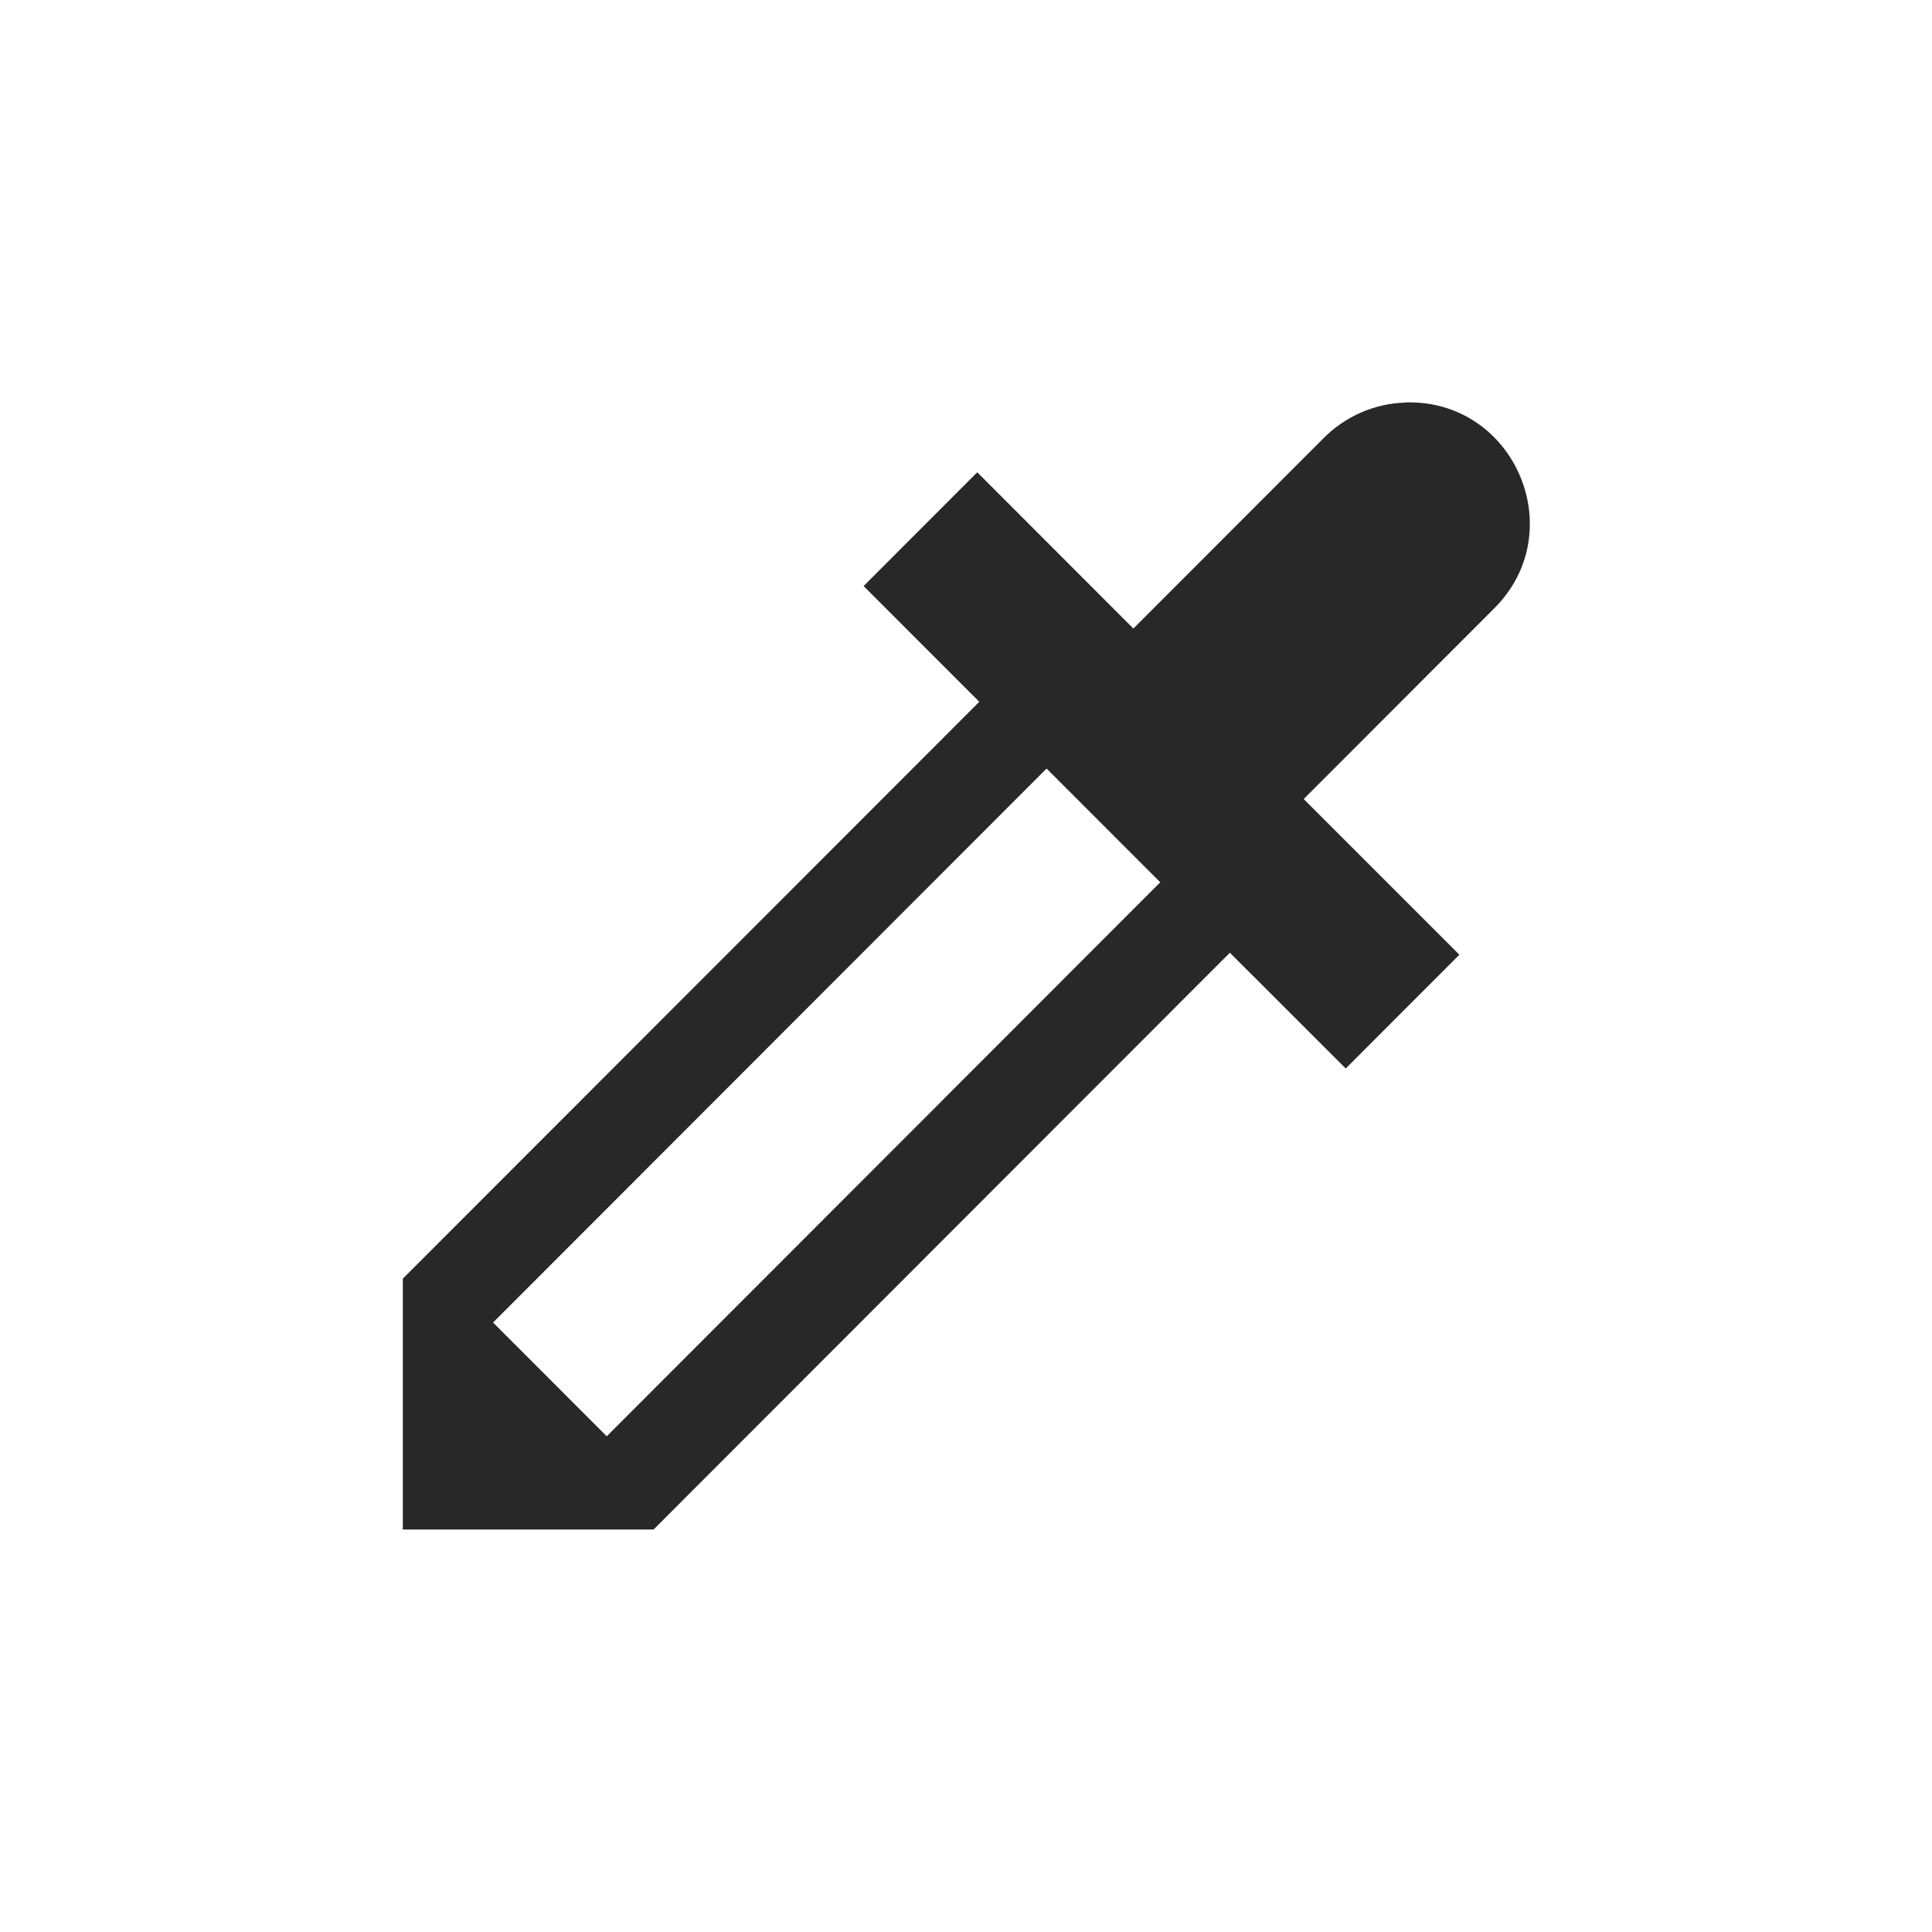
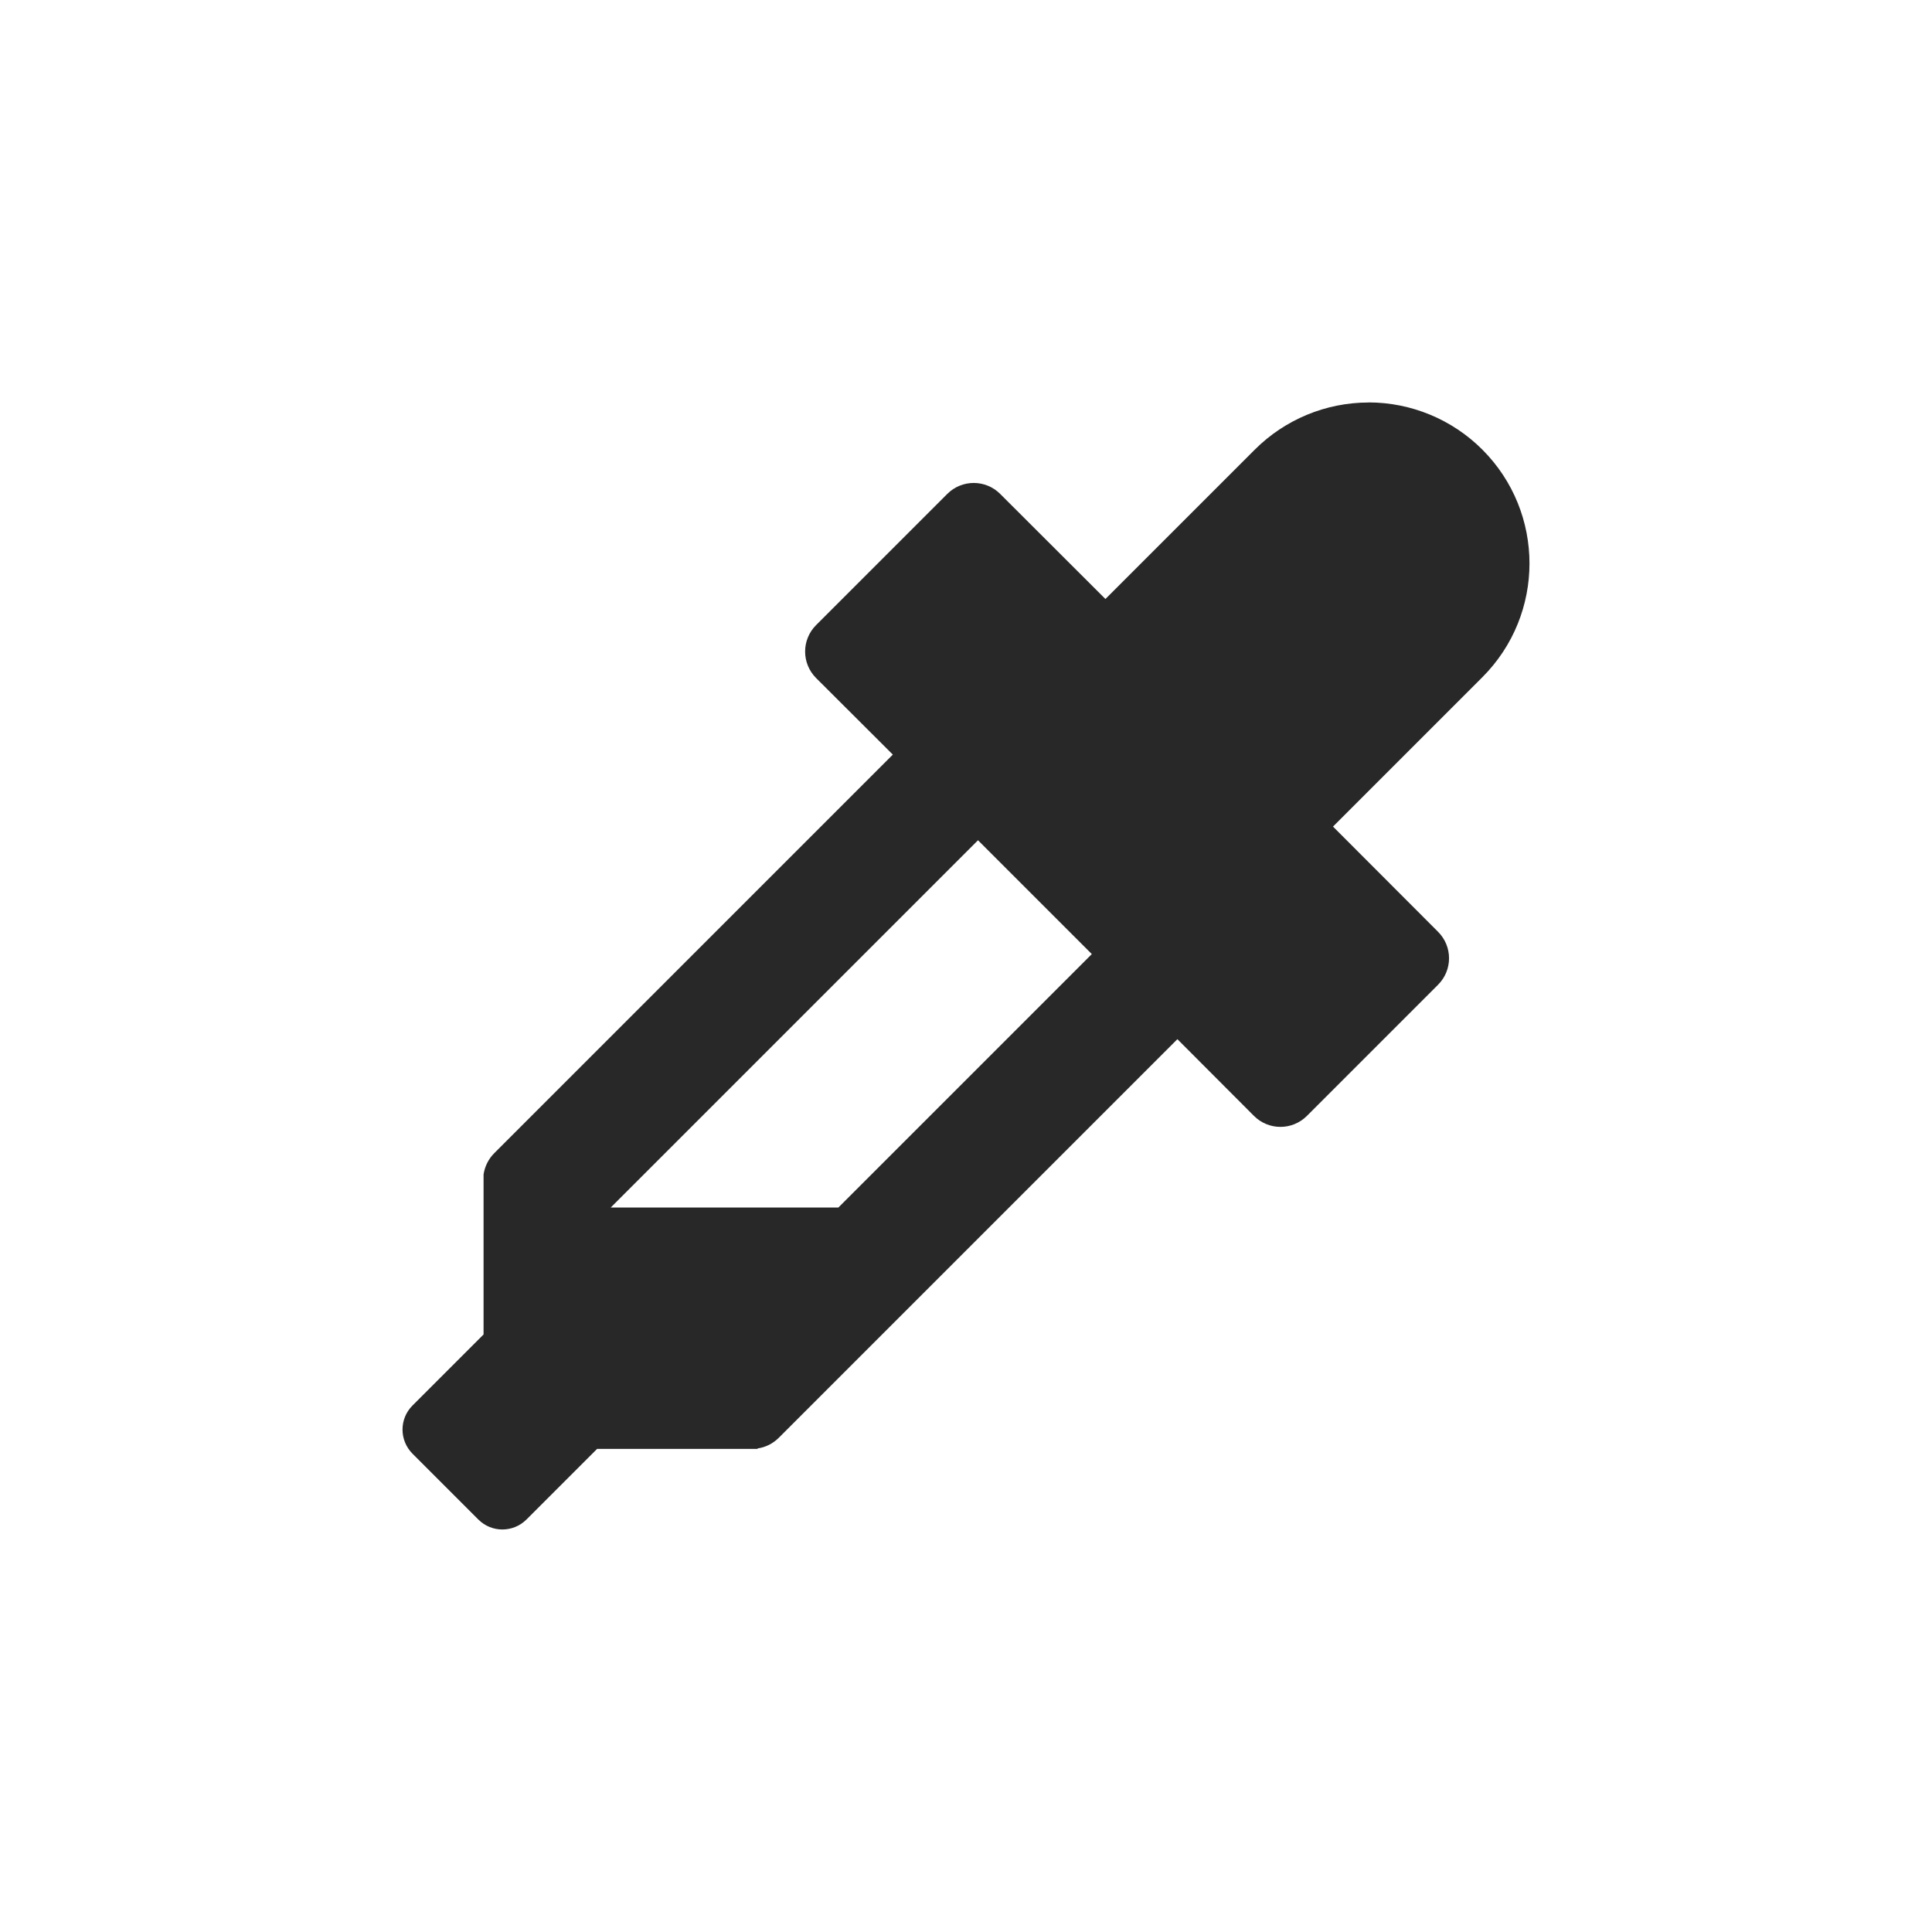
<svg xmlns="http://www.w3.org/2000/svg" width="24" height="24" version="1.1">
  <defs>
    <style id="current-color-scheme" type="text/css">.ColorScheme-Text { color:#282828; } .ColorScheme-Highlight { color:#458588; }</style>
  </defs>
-   <path class="ColorScheme-Text" d="m17.46 5.001c-0.389 0.011-0.758 0.174-1.029 0.453l-2.353 2.355-0.004-0.006-1.934-1.936-1.412 1.413 1.437 1.438-7.161 7.166v3.116h3.115l7.159-7.165 1.439 1.438 1.412-1.413-1.934-1.934 2.353-2.355c0.978-0.953 0.276-2.611-1.088-2.572zm-4.459 4.546 1.412 1.413-6.876 6.882-1.412-1.413z" fill="currentColor" />
+   <path class="ColorScheme-Text" d="m17.001 5c-0.53 8.01e-5 -1.039 0.211-1.414 0.586l-1.855 1.855-1.307-1.305c-0.182-0.182-0.476-0.182-0.658 0l-1.629 1.629c-0.182 0.182-0.182 0.476 0 0.658l0.953 0.951-4.951 4.951c-0.074 0.074-0.118 0.167-0.133 0.264v1.988l-0.883 0.883c-0.165 0.165-0.165 0.432 0 0.598l0.818 0.818c0.165 0.165 0.432 0.165 0.598 0l0.877-0.877h1.994v-0.006c0.097-0.014 0.189-0.058 0.264-0.133l4.951-4.951 0.951 0.953c0.182 0.182 0.476 0.182 0.658 0l1.629-1.629c0.182-0.182 0.182-0.476 0-0.658l-1.305-1.307 1.855-1.855c0.781-0.781 0.781-2.047 0-2.828-0.375-0.375-0.884-0.586-1.414-0.586zm-4.852 5.438 1.414 1.414-3.148 3.148h-2.828z" fill="currentColor" />
</svg>
